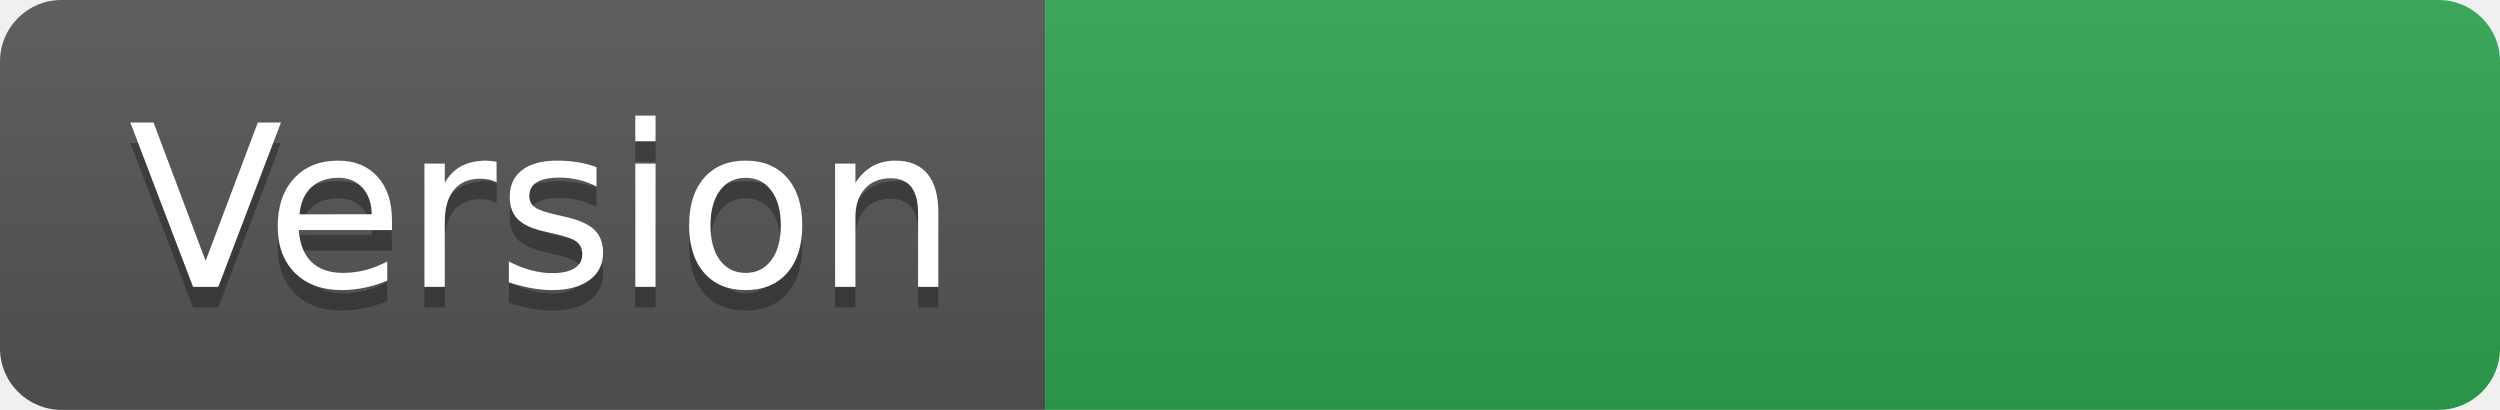
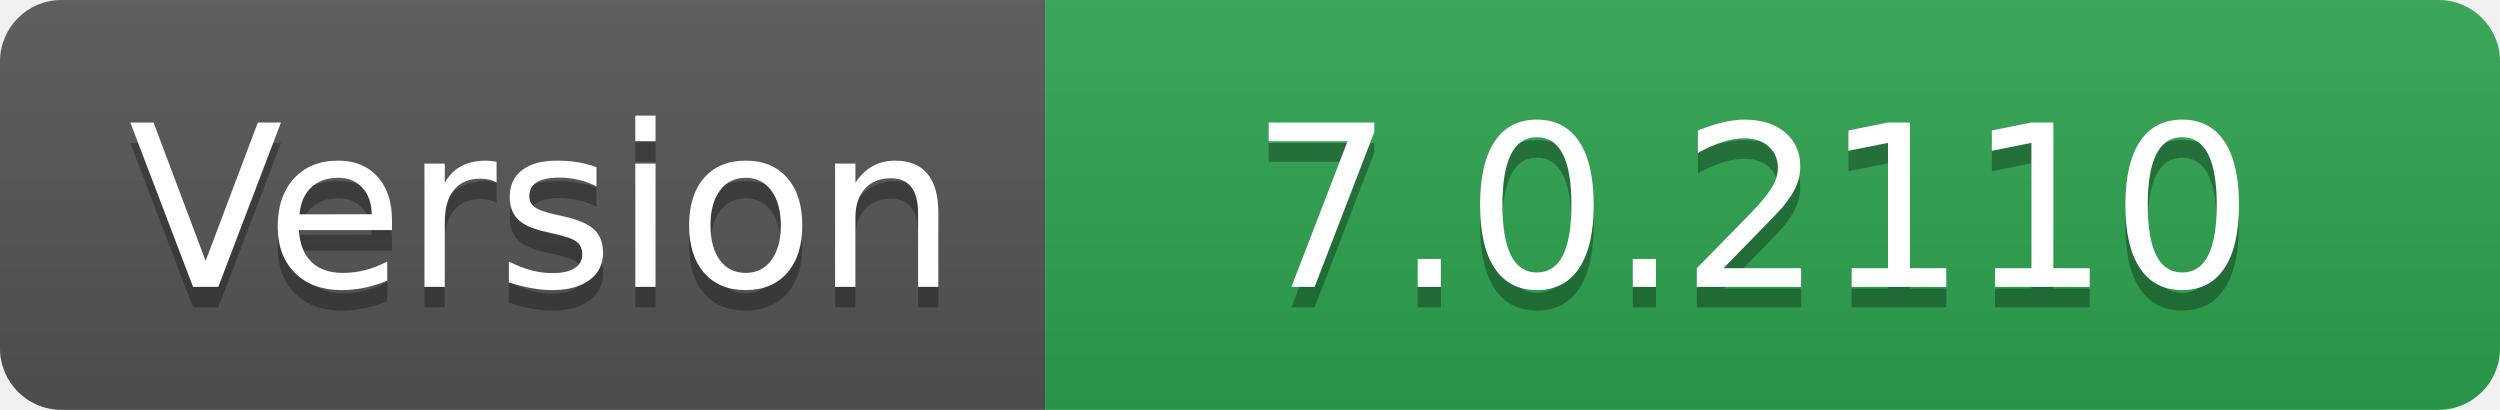
- <svg xmlns="http://www.w3.org/2000/svg" width="122" height="20" role="img" aria-label="Version: ">
+ <svg xmlns="http://www.w3.org/2000/svg" width="122" height="20" role="img" aria-label="Version: 7.0.2110">
  <linearGradient id="s" x2="0" y2="100%">
    <stop offset="0" stop-color="#bbb" stop-opacity=".1" />
    <stop offset="1" stop-opacity=".1" />
  </linearGradient>
  <clipPath id="r">
    <rect width="122" height="20" rx="3" fill="#fff" />
  </clipPath>
  <g clip-path="url(#r)">
    <rect width="51" height="20" fill="#555" />
    <rect x="51" width="71" height="20" fill="#2ea44f" />
    <rect width="122" height="20" fill="url(#s)" />
  </g>
  <g fill="#fff" text-anchor="middle" font-family="Verdana,Geneva,DejaVu Sans,sans-serif" text-rendering="geometricPrecision" font-size="110">
    <text aria-hidden="true" x="265" y="150" fill="#010101" fill-opacity=".3" transform="scale(.1)" textLength="410">Version</text>
    <text x="265" y="140" transform="scale(.1)" fill="#fff" textLength="410">Version</text>
-     <text aria-hidden="true" x="855" y="150" fill="#010101" fill-opacity=".3" transform="scale(.1)" textLength="610" />
-     <text x="855" y="140" transform="scale(.1)" fill="#fff" textLength="610" />
+     <text aria-hidden="true" x="855" y="150" fill="#010101" fill-opacity=".3" transform="scale(.1)" textLength="610">7.0.2110</text>
+     <text x="855" y="140" transform="scale(.1)" fill="#fff" textLength="610">7.0.2110</text>
  </g>
</svg>
